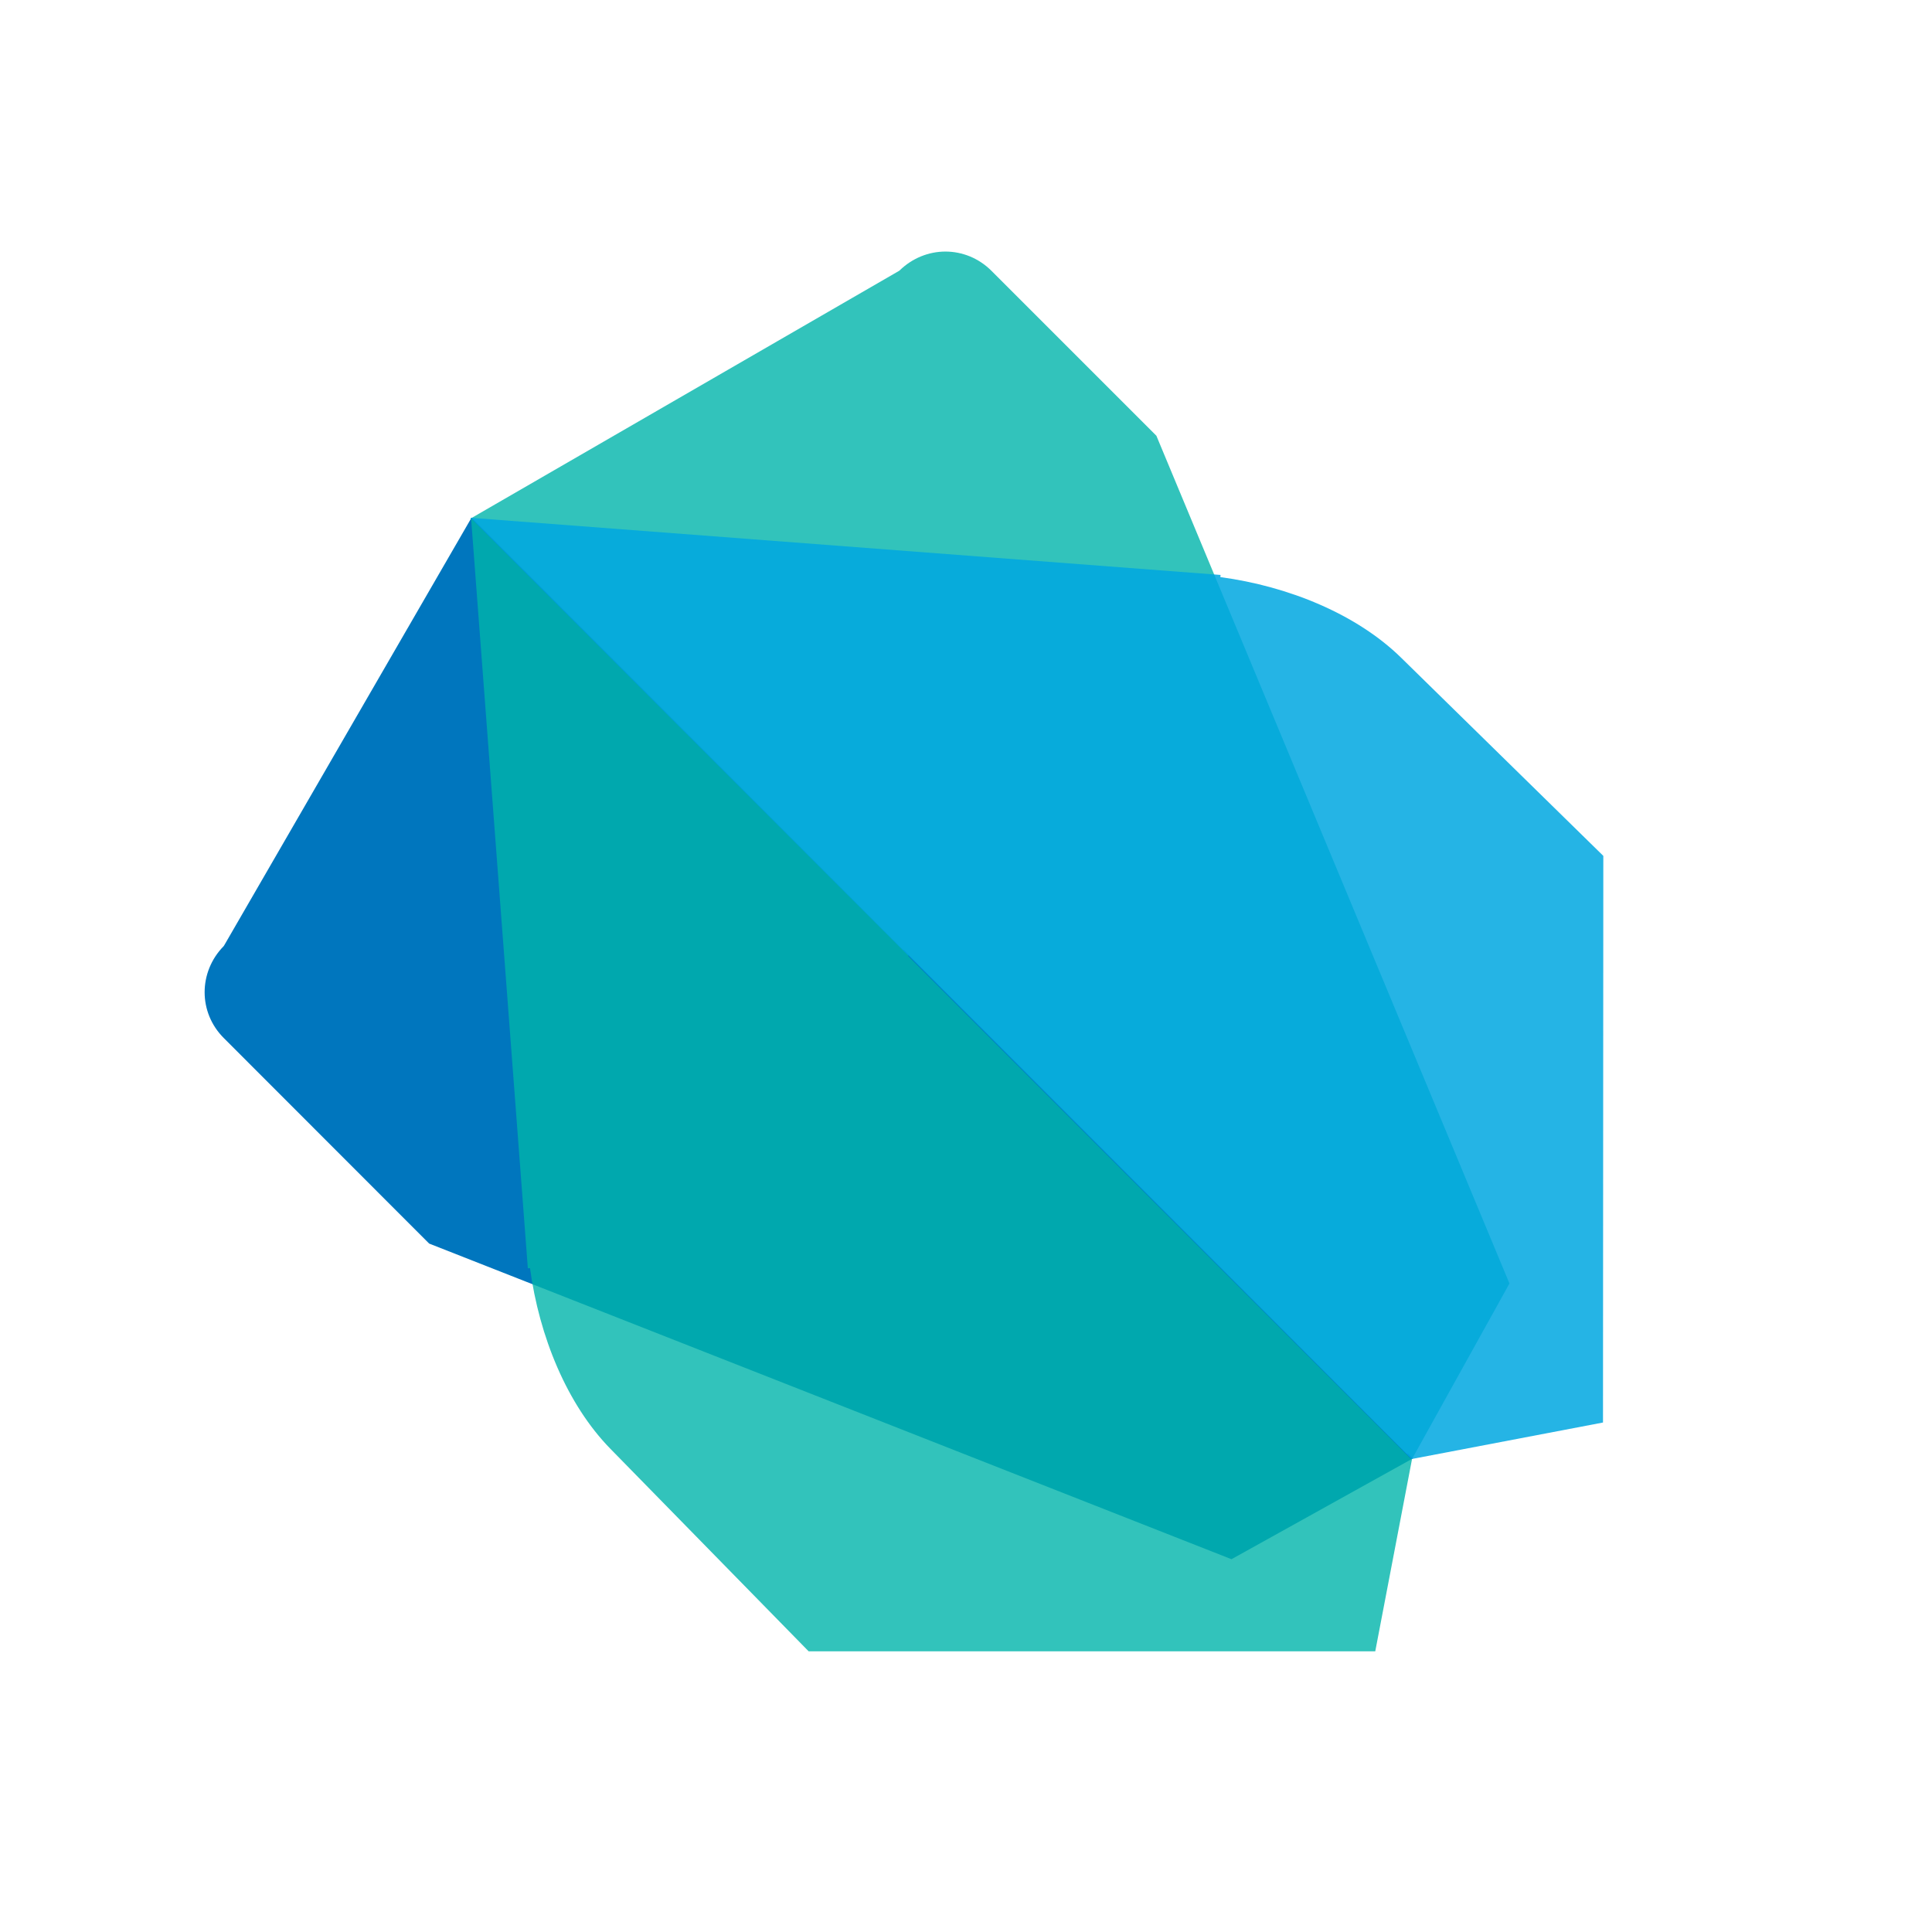
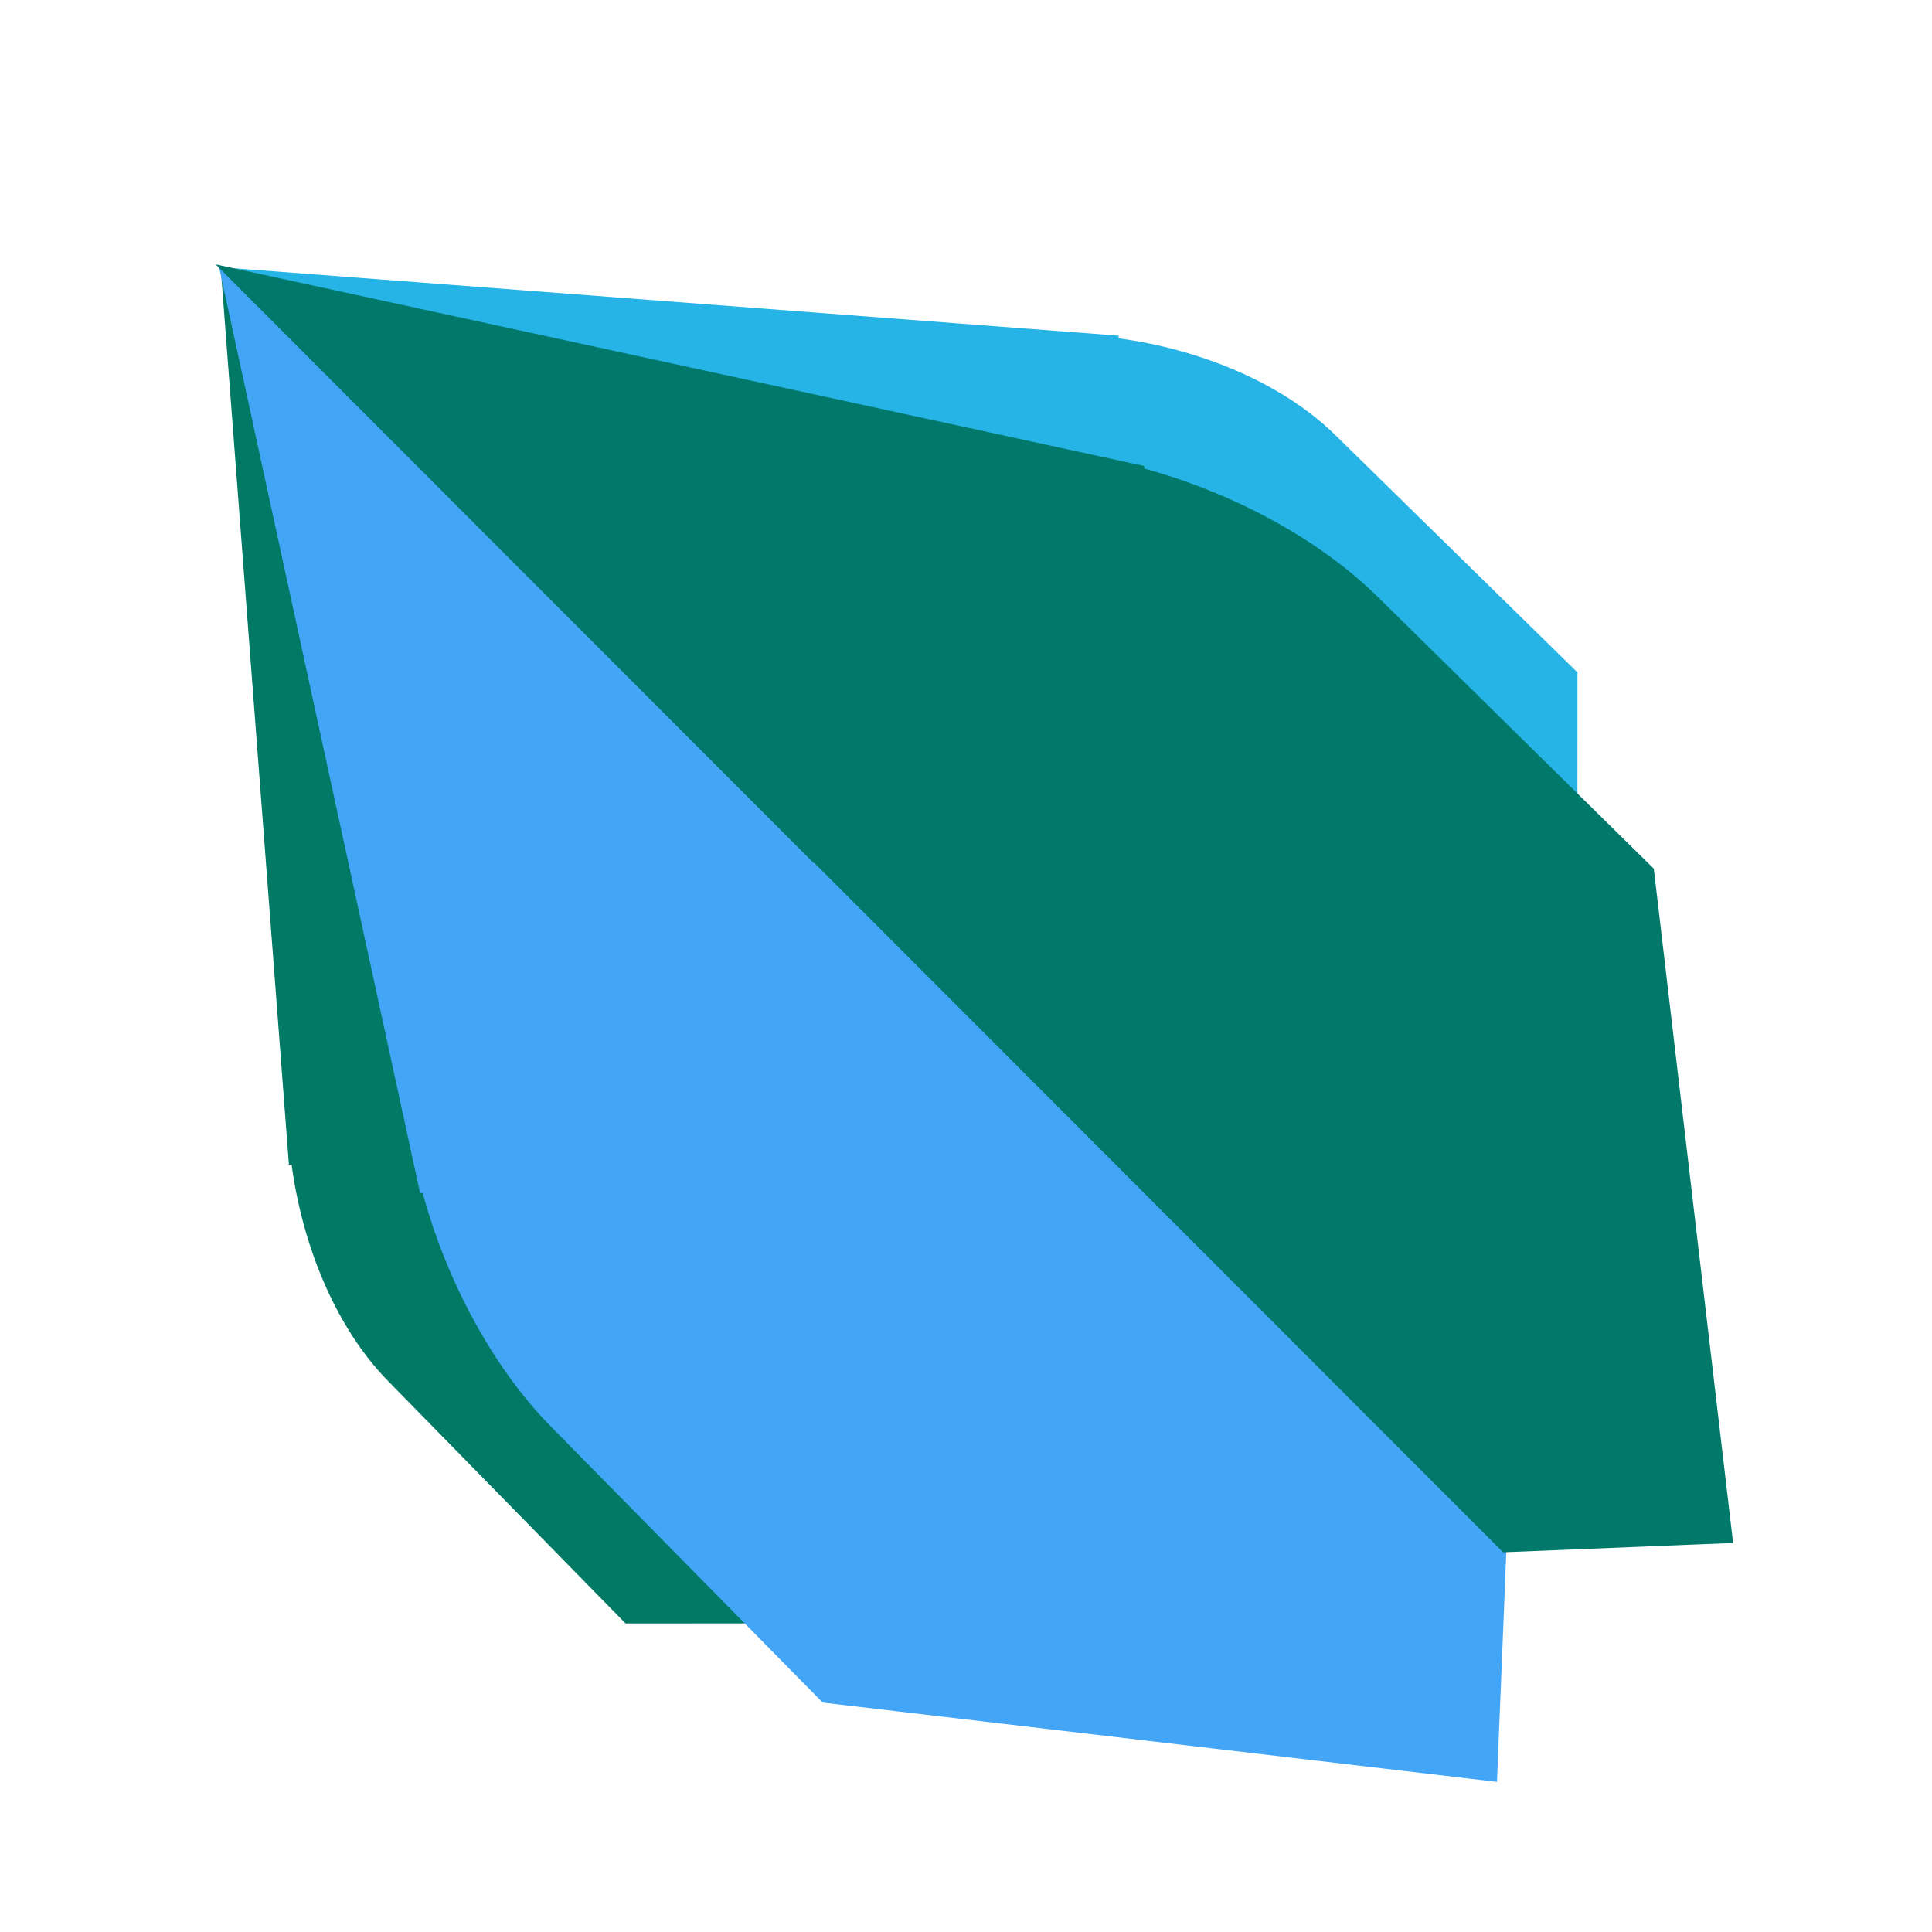
<svg xmlns="http://www.w3.org/2000/svg" version="1.1" width="24" height="24" viewBox="0 0 24 24" id="svg2">
  <defs id="defs8" />
-   <path style="opacity:0.803;fill:#00b4aa;fill-opacity:1;stroke:none;stroke-opacity:1" d="m 11.744,3.125 c -0.205,0 -0.41,0.08 -0.568,0.234 -0.002,0.002 -0.005,0.003 -0.008,0.006 L 5.845,6.442 11.154,11.75 l 0,0.004 6.381,6.381 L 18.751,15.944 14.365,5.413 12.318,3.366 C 12.159,3.206 11.952,3.125 11.744,3.125 Z" id="rect4187" />
-   <path style="opacity:1;fill:#0076be;fill-opacity:1;stroke:none;stroke-opacity:1" d="M 5.858,6.43 2.783,11.747 c -0.002,0.002 -0.003,0.005 -0.006,0.008 -0.155,0.158 -0.235,0.365 -0.235,0.57 -3.62e-5,0.208 0.08,0.413 0.24,0.572 l 2.549,2.551 9.967,3.921 2.253,-1.252 -0.06,-0.061 -0.016,0.002 -6.248,-6.259 -0.008,-1.1e-5 -5.361,-5.37 z" id="path4245" />
-   <path style="opacity:0.854;fill:#00a7e1;fill-opacity:1;stroke:none;stroke-opacity:1" d="m 5.844,6.432 5.431,5.436 0.008,6e-6 6.251,6.257 2.379,-0.454 0.004,-7.039 -2.512,-2.462 c -0.55,-0.539 -1.396,-0.887 -2.245,-1.001 l 0.002,-0.027 -9.316,-0.71 z" id="rect4247" />
-   <path id="path4289" d="m 5.851,6.438 5.434,5.434 0,0.008 6.254,6.254 -0.455,2.379 -7.039,0 -2.461,-2.514 c -0.539,-0.55 -0.886,-1.396 -1,-2.246 l -0.027,0.002 -0.705,-9.316 z" style="opacity:0.803;fill:#00b4aa;fill-opacity:1;stroke:none;stroke-opacity:1" />
+   <path style="opacity:0.854;fill:#00a7e1;fill-opacity:1;stroke:none;stroke-opacity:1" d="m 2.735,3.32 6.507,6.514 0.009,7.2e-6 7.49,7.497 2.851,-0.544 0.004,-8.434 -3.01,-2.95 C 15.926,4.757 14.913,4.34 13.895,4.203 l 0.002,-0.033 L 2.735,3.32 Z" id="rect4247" />
+   <path id="path4289" d="m 2.74,3.305 6.513,6.508 4.8e-6,0.009 7.496,7.491 -0.544,2.851 -8.434,0.003 -2.95,-3.011 C 4.175,16.497 3.759,15.484 3.622,14.466 l -0.033,0.002 L 2.74,3.305 Z" style="opacity:1;fill:#007965;fill-opacity:1;stroke:none;stroke-opacity:1" />
+   <path style="opacity:1;fill:#42a5f5;fill-opacity:1;stroke:none;stroke-opacity:1" d="m 2.713,3.284 7.438,7.431 0.001,0.01 8.56,8.553 -0.116,2.857 -8.376,-0.985 -3.378,-3.43 C 6.102,16.967 5.538,15.88 5.251,14.821 L 5.218,14.819 2.713,3.283 Z" id="path4297" />
+   <path id="path4299" d="m 2.678,3.284 7.431,7.438 0.01,0.001 8.553,8.56 2.857,-0.116 -0.985,-8.376 -3.43,-3.378 C 16.361,6.673 15.274,6.109 14.215,5.821 L 14.214,5.789 2.678,3.284 Z" style="opacity:1;fill:#00796b;fill-opacity:1;stroke:none;stroke-opacity:1" />
</svg>
